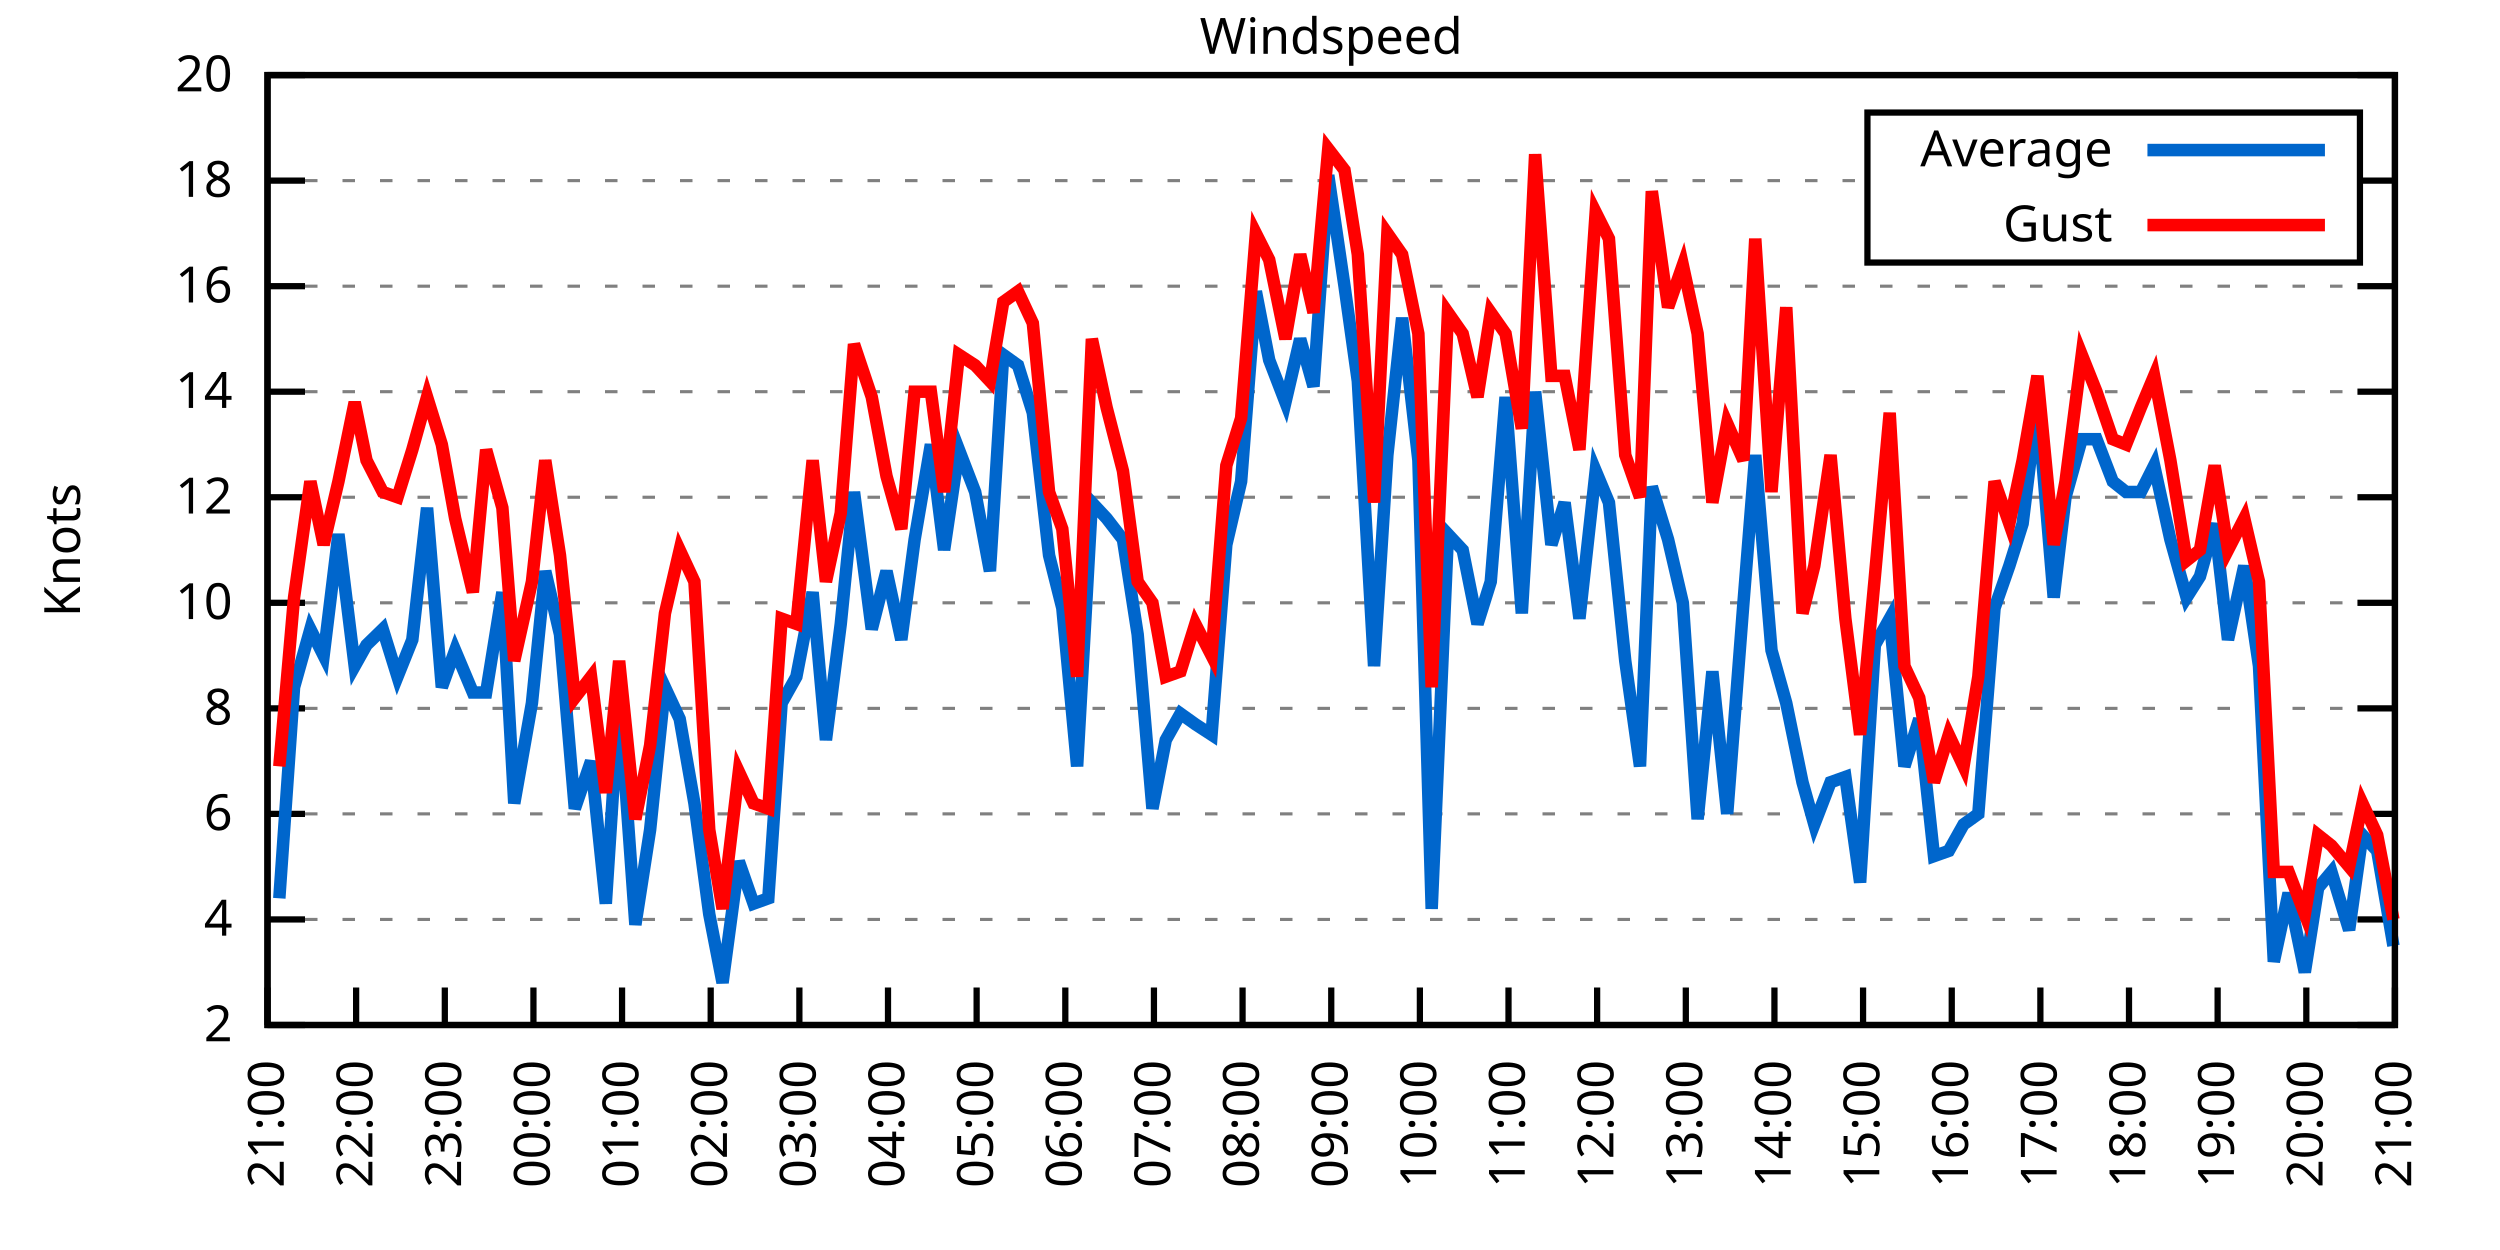
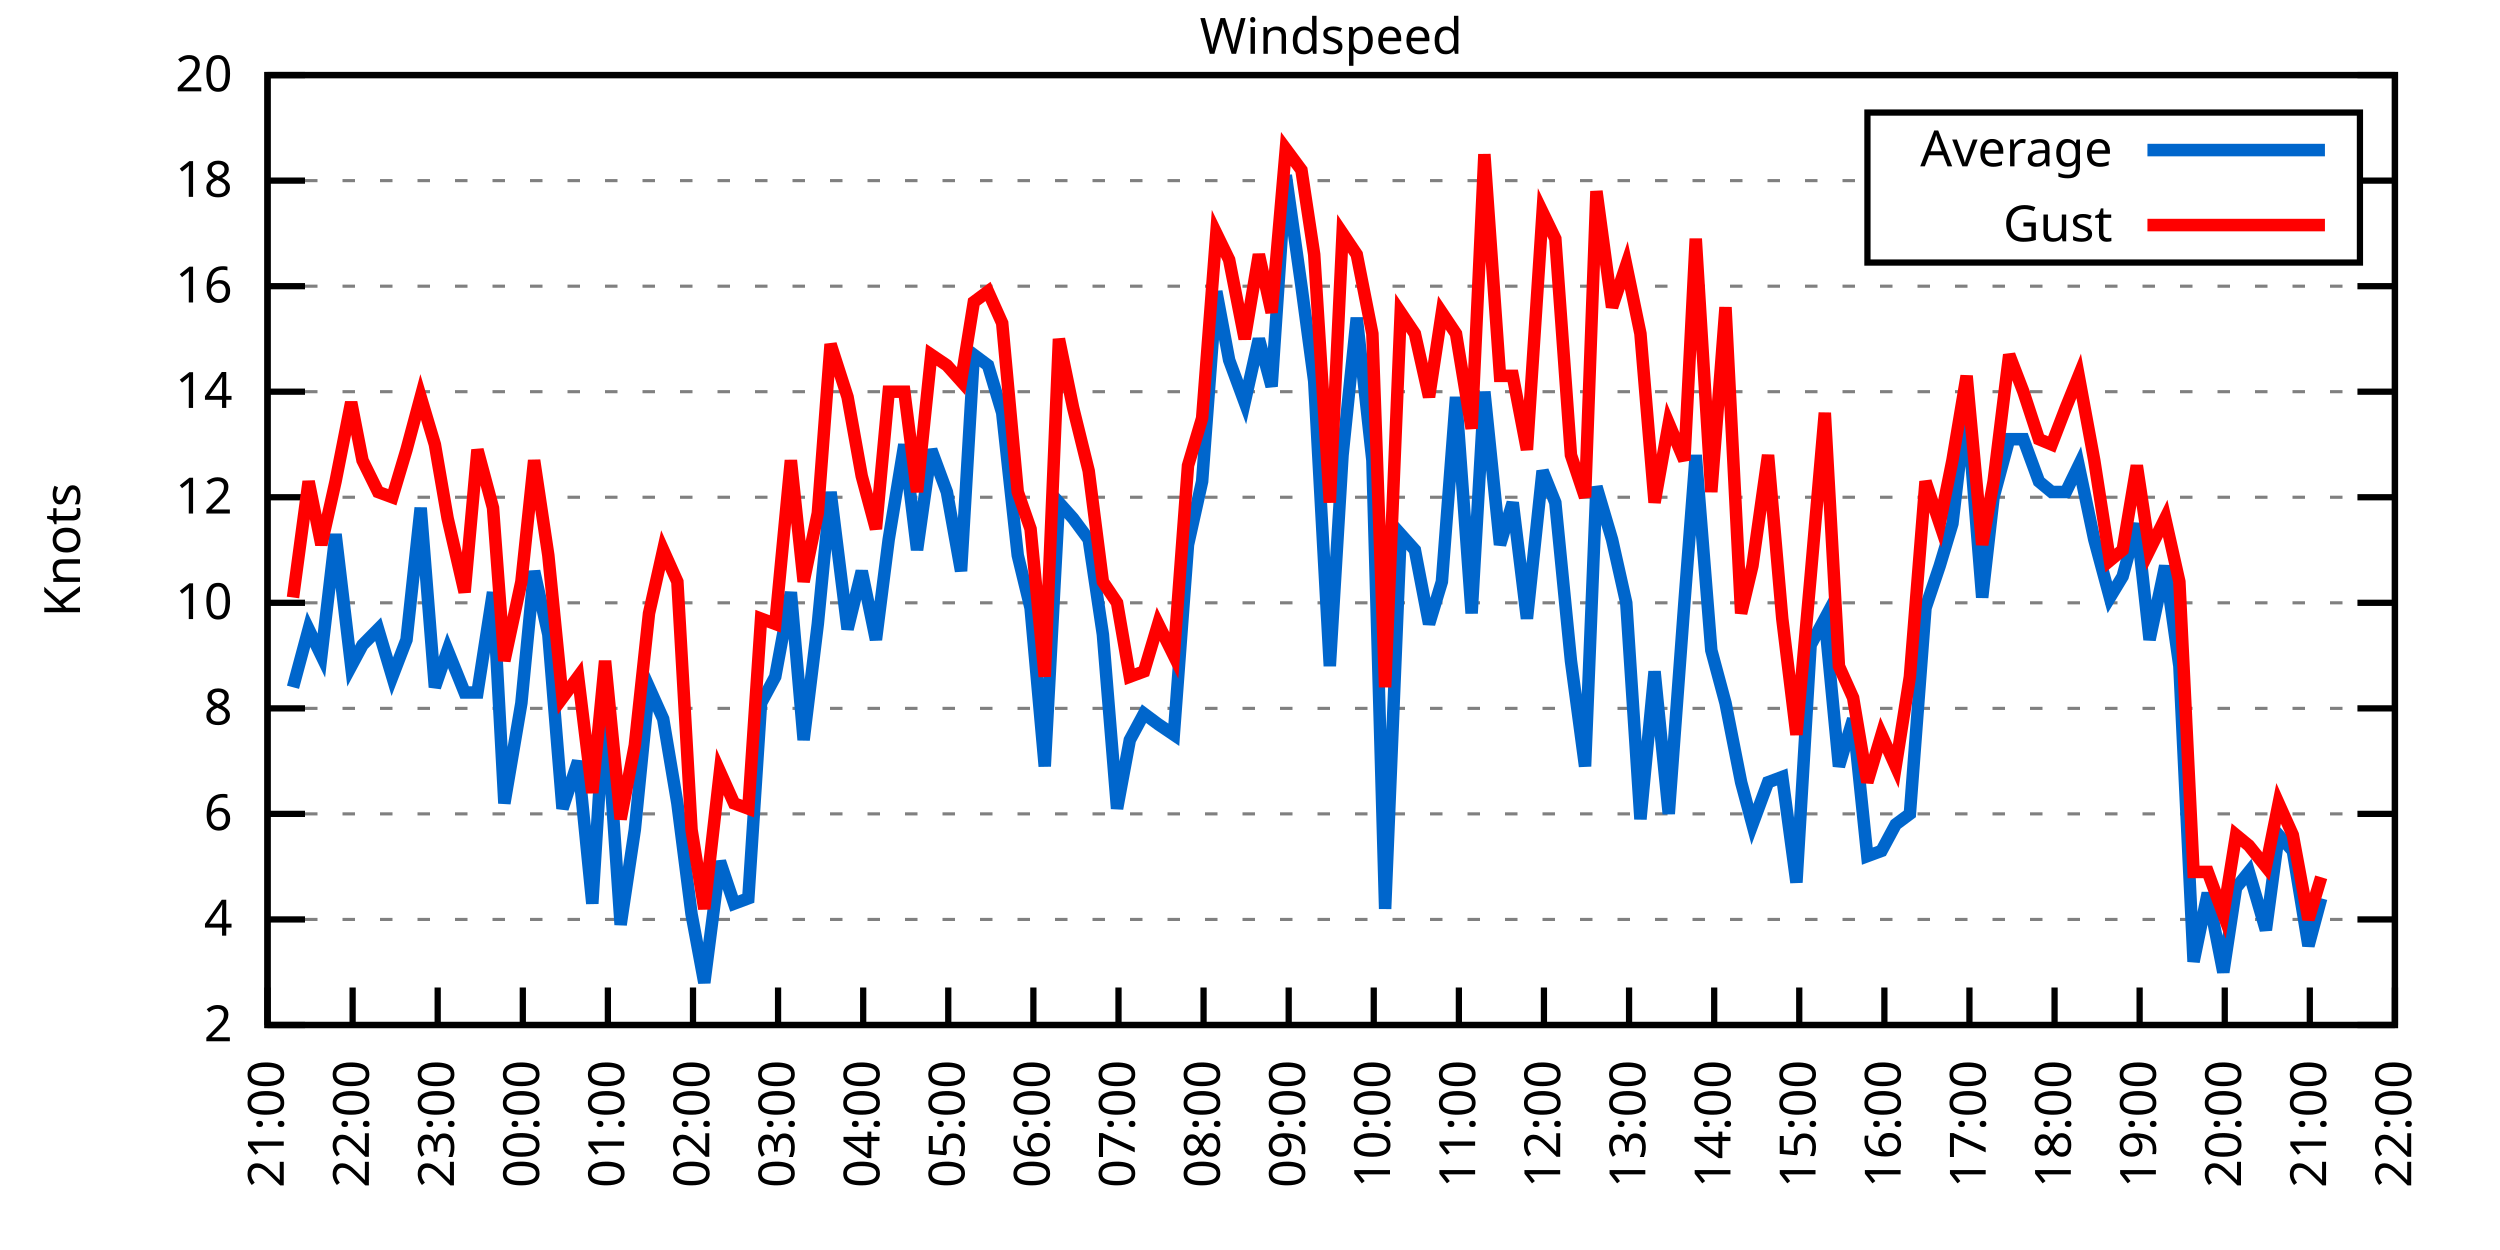
<svg xmlns="http://www.w3.org/2000/svg" xmlns:xlink="http://www.w3.org/1999/xlink" width="400" height="200" viewBox="0 0 400 200">
  <g id="gnuplot_canvas">
    <rect x="0" y="0" width="400" height="200" fill="none" />
    <defs>
      <circle id="gpDot" r="0.5" stroke-width="0.5" stroke="currentColor" />
      <path id="gpPt0" stroke-width="0.333" stroke="currentColor" d="M-1,0 h2 M0,-1 v2" />
      <path id="gpPt1" stroke-width="0.333" stroke="currentColor" d="M-1,-1 L1,1 M1,-1 L-1,1" />
      <path id="gpPt2" stroke-width="0.333" stroke="currentColor" d="M-1,0 L1,0 M0,-1 L0,1 M-1,-1 L1,1 M-1,1 L1,-1" />
      <rect id="gpPt3" stroke-width="0.333" stroke="currentColor" x="-1" y="-1" width="2" height="2" />
      <rect id="gpPt4" stroke-width="0.333" stroke="currentColor" fill="currentColor" x="-1" y="-1" width="2" height="2" />
      <circle id="gpPt5" stroke-width="0.333" stroke="currentColor" cx="0" cy="0" r="1" />
      <use xlink:href="#gpPt5" id="gpPt6" fill="currentColor" stroke="none" />
      <path id="gpPt7" stroke-width="0.333" stroke="currentColor" d="M0,-1.33 L-1.33,0.67 L1.33,0.67 z" />
      <use xlink:href="#gpPt7" id="gpPt8" fill="currentColor" stroke="none" />
      <use xlink:href="#gpPt7" id="gpPt9" stroke="currentColor" transform="rotate(180)" />
      <use xlink:href="#gpPt9" id="gpPt10" fill="currentColor" stroke="none" />
      <use xlink:href="#gpPt3" id="gpPt11" stroke="currentColor" transform="rotate(45)" />
      <use xlink:href="#gpPt11" id="gpPt12" fill="currentColor" stroke="none" />
      <path id="gpPt13" stroke-width="0.333" stroke="currentColor" d="M0,1.330 L1.265,0.411 L0.782,-1.067 L-0.782,-1.076 L-1.265,0.411 z" />
      <use xlink:href="#gpPt13" id="gpPt14" fill="currentColor" stroke="none" />
      <filter id="textbox" filterUnits="objectBoundingBox" x="0" y="0" height="1" width="1">
        <feFlood flood-color="white" flood-opacity="1" result="bgnd" />
        <feComposite in="SourceGraphic" in2="bgnd" operator="atop" />
      </filter>
      <filter id="greybox" filterUnits="objectBoundingBox" x="0" y="0" height="1" width="1">
        <feFlood flood-color="lightgrey" flood-opacity="1" result="grey" />
        <feComposite in="SourceGraphic" in2="grey" operator="atop" />
      </filter>
    </defs>
    <g fill="none" color="white" stroke="currentColor" stroke-width="1.00" stroke-linecap="butt" stroke-linejoin="miter">
</g>
    <g fill="none" color="black" stroke="currentColor" stroke-width="1.00" stroke-linecap="butt" stroke-linejoin="miter">
      <g stroke="none" shape-rendering="crispEdges">
        <polygon fill="rgb(255, 255, 255)" points="42.80,164.00 383.18,164.00 383.18,12.02 42.80,12.02 " />
      </g>
    </g>
    <g fill="none" color="black" stroke="currentColor" stroke-width="1.00" stroke-linecap="butt" stroke-linejoin="miter">
</g>
    <g fill="none" color="black" stroke="black" stroke-width="0.50" stroke-linecap="butt" stroke-linejoin="miter">
</g>
    <g fill="none" color="gray" stroke="currentColor" stroke-width="0.50" stroke-linecap="butt" stroke-linejoin="miter">
      <path stroke="gray" stroke-dasharray="2,4" class="gridline" d="M42.80,164.00 L383.19,164.00  " />
    </g>
    <g fill="none" color="gray" stroke="gray" stroke-width="1.00" stroke-linecap="butt" stroke-linejoin="miter">
</g>
    <g fill="none" color="black" stroke="currentColor" stroke-width="1.00" stroke-linecap="butt" stroke-linejoin="miter">
      <path stroke="black" d="M42.80,164.00 L48.80,164.00 M383.19,164.00 L377.19,164.00  " />
      <g transform="translate(37.20,166.60)" stroke="none" fill="black" font-family="Sans" font-size="8.00" text-anchor="end">
        <text>
          <tspan font-family="Sans"> 2</tspan>
        </text>
      </g>
    </g>
    <g fill="none" color="black" stroke="currentColor" stroke-width="1.00" stroke-linecap="butt" stroke-linejoin="miter">
</g>
    <g fill="none" color="black" stroke="black" stroke-width="0.50" stroke-linecap="butt" stroke-linejoin="miter">
</g>
    <g fill="none" color="gray" stroke="currentColor" stroke-width="0.50" stroke-linecap="butt" stroke-linejoin="miter">
      <path stroke="gray" stroke-dasharray="2,4" class="gridline" d="M42.80,147.11 L383.19,147.11  " />
    </g>
    <g fill="none" color="gray" stroke="gray" stroke-width="1.00" stroke-linecap="butt" stroke-linejoin="miter">
</g>
    <g fill="none" color="black" stroke="currentColor" stroke-width="1.00" stroke-linecap="butt" stroke-linejoin="miter">
      <path stroke="black" d="M42.80,147.11 L48.80,147.11 M383.19,147.11 L377.19,147.11  " />
      <g transform="translate(37.20,149.71)" stroke="none" fill="black" font-family="Sans" font-size="8.00" text-anchor="end">
        <text>
          <tspan font-family="Sans"> 4</tspan>
        </text>
      </g>
    </g>
    <g fill="none" color="black" stroke="currentColor" stroke-width="1.00" stroke-linecap="butt" stroke-linejoin="miter">
</g>
    <g fill="none" color="black" stroke="black" stroke-width="0.50" stroke-linecap="butt" stroke-linejoin="miter">
</g>
    <g fill="none" color="gray" stroke="currentColor" stroke-width="0.50" stroke-linecap="butt" stroke-linejoin="miter">
      <path stroke="gray" stroke-dasharray="2,4" class="gridline" d="M42.80,130.22 L383.19,130.22  " />
    </g>
    <g fill="none" color="gray" stroke="gray" stroke-width="1.00" stroke-linecap="butt" stroke-linejoin="miter">
</g>
    <g fill="none" color="black" stroke="currentColor" stroke-width="1.00" stroke-linecap="butt" stroke-linejoin="miter">
      <path stroke="black" d="M42.80,130.22 L48.80,130.22 M383.19,130.22 L377.19,130.22  " />
      <g transform="translate(37.20,132.82)" stroke="none" fill="black" font-family="Sans" font-size="8.00" text-anchor="end">
        <text>
          <tspan font-family="Sans"> 6</tspan>
        </text>
      </g>
    </g>
    <g fill="none" color="black" stroke="currentColor" stroke-width="1.00" stroke-linecap="butt" stroke-linejoin="miter">
</g>
    <g fill="none" color="black" stroke="black" stroke-width="0.50" stroke-linecap="butt" stroke-linejoin="miter">
</g>
    <g fill="none" color="gray" stroke="currentColor" stroke-width="0.50" stroke-linecap="butt" stroke-linejoin="miter">
      <path stroke="gray" stroke-dasharray="2,4" class="gridline" d="M42.80,113.34 L383.19,113.34  " />
    </g>
    <g fill="none" color="gray" stroke="gray" stroke-width="1.00" stroke-linecap="butt" stroke-linejoin="miter">
</g>
    <g fill="none" color="black" stroke="currentColor" stroke-width="1.00" stroke-linecap="butt" stroke-linejoin="miter">
      <path stroke="black" d="M42.80,113.34 L48.80,113.34 M383.19,113.34 L377.19,113.34  " />
      <g transform="translate(37.20,115.94)" stroke="none" fill="black" font-family="Sans" font-size="8.00" text-anchor="end">
        <text>
          <tspan font-family="Sans"> 8</tspan>
        </text>
      </g>
    </g>
    <g fill="none" color="black" stroke="currentColor" stroke-width="1.00" stroke-linecap="butt" stroke-linejoin="miter">
</g>
    <g fill="none" color="black" stroke="black" stroke-width="0.50" stroke-linecap="butt" stroke-linejoin="miter">
</g>
    <g fill="none" color="gray" stroke="currentColor" stroke-width="0.50" stroke-linecap="butt" stroke-linejoin="miter">
      <path stroke="gray" stroke-dasharray="2,4" class="gridline" d="M42.80,96.45 L383.19,96.45  " />
    </g>
    <g fill="none" color="gray" stroke="gray" stroke-width="1.00" stroke-linecap="butt" stroke-linejoin="miter">
</g>
    <g fill="none" color="black" stroke="currentColor" stroke-width="1.00" stroke-linecap="butt" stroke-linejoin="miter">
      <path stroke="black" d="M42.80,96.45 L48.80,96.45 M383.19,96.45 L377.19,96.45  " />
      <g transform="translate(37.20,99.05)" stroke="none" fill="black" font-family="Sans" font-size="8.00" text-anchor="end">
        <text>
          <tspan font-family="Sans"> 10</tspan>
        </text>
      </g>
    </g>
    <g fill="none" color="black" stroke="currentColor" stroke-width="1.00" stroke-linecap="butt" stroke-linejoin="miter">
</g>
    <g fill="none" color="black" stroke="black" stroke-width="0.50" stroke-linecap="butt" stroke-linejoin="miter">
</g>
    <g fill="none" color="gray" stroke="currentColor" stroke-width="0.50" stroke-linecap="butt" stroke-linejoin="miter">
      <path stroke="gray" stroke-dasharray="2,4" class="gridline" d="M42.80,79.56 L383.19,79.56  " />
    </g>
    <g fill="none" color="gray" stroke="gray" stroke-width="1.00" stroke-linecap="butt" stroke-linejoin="miter">
</g>
    <g fill="none" color="black" stroke="currentColor" stroke-width="1.00" stroke-linecap="butt" stroke-linejoin="miter">
      <path stroke="black" d="M42.80,79.56 L48.80,79.56 M383.19,79.56 L377.19,79.56  " />
      <g transform="translate(37.20,82.16)" stroke="none" fill="black" font-family="Sans" font-size="8.00" text-anchor="end">
        <text>
          <tspan font-family="Sans"> 12</tspan>
        </text>
      </g>
    </g>
    <g fill="none" color="black" stroke="currentColor" stroke-width="1.00" stroke-linecap="butt" stroke-linejoin="miter">
</g>
    <g fill="none" color="black" stroke="black" stroke-width="0.50" stroke-linecap="butt" stroke-linejoin="miter">
</g>
    <g fill="none" color="gray" stroke="currentColor" stroke-width="0.50" stroke-linecap="butt" stroke-linejoin="miter">
      <path stroke="gray" stroke-dasharray="2,4" class="gridline" d="M42.80,62.67 L383.19,62.67  " />
    </g>
    <g fill="none" color="gray" stroke="gray" stroke-width="1.00" stroke-linecap="butt" stroke-linejoin="miter">
</g>
    <g fill="none" color="black" stroke="currentColor" stroke-width="1.00" stroke-linecap="butt" stroke-linejoin="miter">
      <path stroke="black" d="M42.80,62.67 L48.80,62.67 M383.19,62.67 L377.19,62.67  " />
      <g transform="translate(37.20,65.27)" stroke="none" fill="black" font-family="Sans" font-size="8.00" text-anchor="end">
        <text>
          <tspan font-family="Sans"> 14</tspan>
        </text>
      </g>
    </g>
    <g fill="none" color="black" stroke="currentColor" stroke-width="1.00" stroke-linecap="butt" stroke-linejoin="miter">
</g>
    <g fill="none" color="black" stroke="black" stroke-width="0.50" stroke-linecap="butt" stroke-linejoin="miter">
</g>
    <g fill="none" color="gray" stroke="currentColor" stroke-width="0.50" stroke-linecap="butt" stroke-linejoin="miter">
      <path stroke="gray" stroke-dasharray="2,4" class="gridline" d="M42.80,45.79 L383.19,45.79  " />
    </g>
    <g fill="none" color="gray" stroke="gray" stroke-width="1.00" stroke-linecap="butt" stroke-linejoin="miter">
</g>
    <g fill="none" color="black" stroke="currentColor" stroke-width="1.00" stroke-linecap="butt" stroke-linejoin="miter">
      <path stroke="black" d="M42.80,45.79 L48.80,45.79 M383.19,45.79 L377.19,45.79  " />
      <g transform="translate(37.20,48.39)" stroke="none" fill="black" font-family="Sans" font-size="8.00" text-anchor="end">
        <text>
          <tspan font-family="Sans"> 16</tspan>
        </text>
      </g>
    </g>
    <g fill="none" color="black" stroke="currentColor" stroke-width="1.00" stroke-linecap="butt" stroke-linejoin="miter">
</g>
    <g fill="none" color="black" stroke="black" stroke-width="0.50" stroke-linecap="butt" stroke-linejoin="miter">
</g>
    <g fill="none" color="gray" stroke="currentColor" stroke-width="0.50" stroke-linecap="butt" stroke-linejoin="miter">
      <path stroke="gray" stroke-dasharray="2,4" class="gridline" d="M42.80,28.90 L298.79,28.90 M377.59,28.90 L383.19,28.90  " />
    </g>
    <g fill="none" color="gray" stroke="gray" stroke-width="1.00" stroke-linecap="butt" stroke-linejoin="miter">
</g>
    <g fill="none" color="black" stroke="currentColor" stroke-width="1.00" stroke-linecap="butt" stroke-linejoin="miter">
      <path stroke="black" d="M42.80,28.90 L48.80,28.90 M383.19,28.90 L377.19,28.90  " />
      <g transform="translate(37.20,31.50)" stroke="none" fill="black" font-family="Sans" font-size="8.00" text-anchor="end">
        <text>
          <tspan font-family="Sans"> 18</tspan>
        </text>
      </g>
    </g>
    <g fill="none" color="black" stroke="currentColor" stroke-width="1.00" stroke-linecap="butt" stroke-linejoin="miter">
</g>
    <g fill="none" color="black" stroke="black" stroke-width="0.50" stroke-linecap="butt" stroke-linejoin="miter">
</g>
    <g fill="none" color="gray" stroke="currentColor" stroke-width="0.50" stroke-linecap="butt" stroke-linejoin="miter">
      <path stroke="gray" stroke-dasharray="2,4" class="gridline" d="M42.80,12.01 L383.19,12.01  " />
    </g>
    <g fill="none" color="gray" stroke="gray" stroke-width="1.00" stroke-linecap="butt" stroke-linejoin="miter">
</g>
    <g fill="none" color="black" stroke="currentColor" stroke-width="1.00" stroke-linecap="butt" stroke-linejoin="miter">
      <path stroke="black" d="M42.80,12.01 L48.80,12.01 M383.19,12.01 L377.19,12.01  " />
      <g transform="translate(37.20,14.61)" stroke="none" fill="black" font-family="Sans" font-size="8.00" text-anchor="end">
        <text>
          <tspan font-family="Sans"> 20</tspan>
        </text>
      </g>
    </g>
    <g fill="none" color="black" stroke="currentColor" stroke-width="1.00" stroke-linecap="butt" stroke-linejoin="miter">
      <path stroke="black" d="M42.80,164.00 L42.80,158.00  " />
      <g transform="translate(45.40,169.60) rotate(270.00)" stroke="none" fill="black" font-family="Sans" font-size="8.00" text-anchor="end">
        <text>
          <tspan font-family="Sans">21:00</tspan>
        </text>
      </g>
    </g>
    <g fill="none" color="black" stroke="currentColor" stroke-width="1.00" stroke-linecap="butt" stroke-linejoin="miter">
-       <path stroke="black" d="M56.98,164.00 L56.98,158.00  " />
-       <g transform="translate(59.58,169.60) rotate(270.00)" stroke="none" fill="black" font-family="Sans" font-size="8.00" text-anchor="end">
+       <path stroke="black" d="M56.42,164.00 L56.42,158.00  " />
+       <g transform="translate(59.02,169.60) rotate(270.00)" stroke="none" fill="black" font-family="Sans" font-size="8.00" text-anchor="end">
        <text>
          <tspan font-family="Sans">22:00</tspan>
        </text>
      </g>
    </g>
    <g fill="none" color="black" stroke="currentColor" stroke-width="1.00" stroke-linecap="butt" stroke-linejoin="miter">
-       <path stroke="black" d="M71.17,164.00 L71.17,158.00  " />
-       <g transform="translate(73.77,169.60) rotate(270.00)" stroke="none" fill="black" font-family="Sans" font-size="8.00" text-anchor="end">
+       <path stroke="black" d="M70.03,164.00 L70.03,158.00  " />
+       <g transform="translate(72.63,169.60) rotate(270.00)" stroke="none" fill="black" font-family="Sans" font-size="8.00" text-anchor="end">
        <text>
          <tspan font-family="Sans">23:00</tspan>
        </text>
      </g>
    </g>
    <g fill="none" color="black" stroke="currentColor" stroke-width="1.00" stroke-linecap="butt" stroke-linejoin="miter">
-       <path stroke="black" d="M85.35,164.00 L85.35,158.00  " />
-       <g transform="translate(87.95,169.60) rotate(270.00)" stroke="none" fill="black" font-family="Sans" font-size="8.00" text-anchor="end">
+       <path stroke="black" d="M83.65,164.00 L83.65,158.00  " />
+       <g transform="translate(86.25,169.60) rotate(270.00)" stroke="none" fill="black" font-family="Sans" font-size="8.00" text-anchor="end">
        <text>
          <tspan font-family="Sans">00:00</tspan>
        </text>
      </g>
    </g>
    <g fill="none" color="black" stroke="currentColor" stroke-width="1.00" stroke-linecap="butt" stroke-linejoin="miter">
-       <path stroke="black" d="M99.53,164.00 L99.53,158.00  " />
-       <g transform="translate(102.13,169.60) rotate(270.00)" stroke="none" fill="black" font-family="Sans" font-size="8.00" text-anchor="end">
+       <path stroke="black" d="M97.26,164.00 L97.26,158.00  " />
+       <g transform="translate(99.86,169.60) rotate(270.00)" stroke="none" fill="black" font-family="Sans" font-size="8.00" text-anchor="end">
        <text>
          <tspan font-family="Sans">01:00</tspan>
        </text>
      </g>
    </g>
    <g fill="none" color="black" stroke="currentColor" stroke-width="1.00" stroke-linecap="butt" stroke-linejoin="miter">
-       <path stroke="black" d="M113.71,164.00 L113.71,158.00  " />
-       <g transform="translate(116.31,169.60) rotate(270.00)" stroke="none" fill="black" font-family="Sans" font-size="8.00" text-anchor="end">
+       <path stroke="black" d="M110.88,164.00 L110.88,158.00  " />
+       <g transform="translate(113.48,169.60) rotate(270.00)" stroke="none" fill="black" font-family="Sans" font-size="8.00" text-anchor="end">
        <text>
          <tspan font-family="Sans">02:00</tspan>
        </text>
      </g>
    </g>
    <g fill="none" color="black" stroke="currentColor" stroke-width="1.00" stroke-linecap="butt" stroke-linejoin="miter">
-       <path stroke="black" d="M127.90,164.00 L127.90,158.00  " />
-       <g transform="translate(130.50,169.60) rotate(270.00)" stroke="none" fill="black" font-family="Sans" font-size="8.00" text-anchor="end">
+       <path stroke="black" d="M124.49,164.00 L124.49,158.00  " />
+       <g transform="translate(127.09,169.60) rotate(270.00)" stroke="none" fill="black" font-family="Sans" font-size="8.00" text-anchor="end">
        <text>
          <tspan font-family="Sans">03:00</tspan>
        </text>
      </g>
    </g>
    <g fill="none" color="black" stroke="currentColor" stroke-width="1.00" stroke-linecap="butt" stroke-linejoin="miter">
-       <path stroke="black" d="M142.08,164.00 L142.08,158.00  " />
-       <g transform="translate(144.68,169.60) rotate(270.00)" stroke="none" fill="black" font-family="Sans" font-size="8.00" text-anchor="end">
+       <path stroke="black" d="M138.11,164.00 L138.11,158.00  " />
+       <g transform="translate(140.71,169.60) rotate(270.00)" stroke="none" fill="black" font-family="Sans" font-size="8.00" text-anchor="end">
        <text>
          <tspan font-family="Sans">04:00</tspan>
        </text>
      </g>
    </g>
    <g fill="none" color="black" stroke="currentColor" stroke-width="1.00" stroke-linecap="butt" stroke-linejoin="miter">
-       <path stroke="black" d="M156.26,164.00 L156.26,158.00  " />
-       <g transform="translate(158.86,169.60) rotate(270.00)" stroke="none" fill="black" font-family="Sans" font-size="8.00" text-anchor="end">
+       <path stroke="black" d="M151.72,164.00 L151.72,158.00  " />
+       <g transform="translate(154.32,169.60) rotate(270.00)" stroke="none" fill="black" font-family="Sans" font-size="8.00" text-anchor="end">
        <text>
          <tspan font-family="Sans">05:00</tspan>
        </text>
      </g>
    </g>
    <g fill="none" color="black" stroke="currentColor" stroke-width="1.00" stroke-linecap="butt" stroke-linejoin="miter">
-       <path stroke="black" d="M170.45,164.00 L170.45,158.00  " />
-       <g transform="translate(173.05,169.60) rotate(270.00)" stroke="none" fill="black" font-family="Sans" font-size="8.00" text-anchor="end">
+       <path stroke="black" d="M165.34,164.00 L165.34,158.00  " />
+       <g transform="translate(167.94,169.60) rotate(270.00)" stroke="none" fill="black" font-family="Sans" font-size="8.00" text-anchor="end">
        <text>
          <tspan font-family="Sans">06:00</tspan>
        </text>
      </g>
    </g>
    <g fill="none" color="black" stroke="currentColor" stroke-width="1.00" stroke-linecap="butt" stroke-linejoin="miter">
-       <path stroke="black" d="M184.63,164.00 L184.63,158.00  " />
-       <g transform="translate(187.23,169.60) rotate(270.00)" stroke="none" fill="black" font-family="Sans" font-size="8.00" text-anchor="end">
+       <path stroke="black" d="M178.96,164.00 L178.96,158.00  " />
+       <g transform="translate(181.56,169.60) rotate(270.00)" stroke="none" fill="black" font-family="Sans" font-size="8.00" text-anchor="end">
        <text>
          <tspan font-family="Sans">07:00</tspan>
        </text>
      </g>
    </g>
    <g fill="none" color="black" stroke="currentColor" stroke-width="1.00" stroke-linecap="butt" stroke-linejoin="miter">
-       <path stroke="black" d="M198.81,164.00 L198.81,158.00  " />
-       <g transform="translate(201.41,169.60) rotate(270.00)" stroke="none" fill="black" font-family="Sans" font-size="8.00" text-anchor="end">
+       <path stroke="black" d="M192.57,164.00 L192.57,158.00  " />
+       <g transform="translate(195.17,169.60) rotate(270.00)" stroke="none" fill="black" font-family="Sans" font-size="8.00" text-anchor="end">
        <text>
          <tspan font-family="Sans">08:00</tspan>
        </text>
      </g>
    </g>
    <g fill="none" color="black" stroke="currentColor" stroke-width="1.00" stroke-linecap="butt" stroke-linejoin="miter">
-       <path stroke="black" d="M213.00,164.00 L213.00,158.00  " />
-       <g transform="translate(215.60,169.60) rotate(270.00)" stroke="none" fill="black" font-family="Sans" font-size="8.00" text-anchor="end">
+       <path stroke="black" d="M206.19,164.00 L206.19,158.00  " />
+       <g transform="translate(208.79,169.60) rotate(270.00)" stroke="none" fill="black" font-family="Sans" font-size="8.00" text-anchor="end">
        <text>
          <tspan font-family="Sans">09:00</tspan>
        </text>
      </g>
    </g>
    <g fill="none" color="black" stroke="currentColor" stroke-width="1.00" stroke-linecap="butt" stroke-linejoin="miter">
-       <path stroke="black" d="M227.18,164.00 L227.18,158.00  " />
-       <g transform="translate(229.78,169.60) rotate(270.00)" stroke="none" fill="black" font-family="Sans" font-size="8.00" text-anchor="end">
+       <path stroke="black" d="M219.80,164.00 L219.80,158.00  " />
+       <g transform="translate(222.40,169.60) rotate(270.00)" stroke="none" fill="black" font-family="Sans" font-size="8.00" text-anchor="end">
        <text>
          <tspan font-family="Sans">10:00</tspan>
        </text>
      </g>
    </g>
    <g fill="none" color="black" stroke="currentColor" stroke-width="1.00" stroke-linecap="butt" stroke-linejoin="miter">
-       <path stroke="black" d="M241.36,164.00 L241.36,158.00  " />
-       <g transform="translate(243.96,169.60) rotate(270.00)" stroke="none" fill="black" font-family="Sans" font-size="8.00" text-anchor="end">
+       <path stroke="black" d="M233.42,164.00 L233.42,158.00  " />
+       <g transform="translate(236.02,169.60) rotate(270.00)" stroke="none" fill="black" font-family="Sans" font-size="8.00" text-anchor="end">
        <text>
          <tspan font-family="Sans">11:00</tspan>
        </text>
      </g>
    </g>
    <g fill="none" color="black" stroke="currentColor" stroke-width="1.00" stroke-linecap="butt" stroke-linejoin="miter">
-       <path stroke="black" d="M255.54,164.00 L255.54,158.00  " />
-       <g transform="translate(258.14,169.60) rotate(270.00)" stroke="none" fill="black" font-family="Sans" font-size="8.00" text-anchor="end">
+       <path stroke="black" d="M247.03,164.00 L247.03,158.00  " />
+       <g transform="translate(249.63,169.60) rotate(270.00)" stroke="none" fill="black" font-family="Sans" font-size="8.00" text-anchor="end">
        <text>
          <tspan font-family="Sans">12:00</tspan>
        </text>
      </g>
    </g>
    <g fill="none" color="black" stroke="currentColor" stroke-width="1.00" stroke-linecap="butt" stroke-linejoin="miter">
-       <path stroke="black" d="M269.73,164.00 L269.73,158.00  " />
-       <g transform="translate(272.33,169.60) rotate(270.00)" stroke="none" fill="black" font-family="Sans" font-size="8.00" text-anchor="end">
+       <path stroke="black" d="M260.65,164.00 L260.65,158.00  " />
+       <g transform="translate(263.25,169.60) rotate(270.00)" stroke="none" fill="black" font-family="Sans" font-size="8.00" text-anchor="end">
        <text>
          <tspan font-family="Sans">13:00</tspan>
        </text>
      </g>
    </g>
    <g fill="none" color="black" stroke="currentColor" stroke-width="1.00" stroke-linecap="butt" stroke-linejoin="miter">
-       <path stroke="black" d="M283.91,164.00 L283.91,158.00  " />
-       <g transform="translate(286.51,169.60) rotate(270.00)" stroke="none" fill="black" font-family="Sans" font-size="8.00" text-anchor="end">
+       <path stroke="black" d="M274.27,164.00 L274.27,158.00  " />
+       <g transform="translate(276.87,169.60) rotate(270.00)" stroke="none" fill="black" font-family="Sans" font-size="8.00" text-anchor="end">
        <text>
          <tspan font-family="Sans">14:00</tspan>
        </text>
      </g>
    </g>
    <g fill="none" color="black" stroke="currentColor" stroke-width="1.00" stroke-linecap="butt" stroke-linejoin="miter">
-       <path stroke="black" d="M298.09,164.00 L298.09,158.00  " />
-       <g transform="translate(300.69,169.60) rotate(270.00)" stroke="none" fill="black" font-family="Sans" font-size="8.00" text-anchor="end">
+       <path stroke="black" d="M287.88,164.00 L287.88,158.00  " />
+       <g transform="translate(290.48,169.60) rotate(270.00)" stroke="none" fill="black" font-family="Sans" font-size="8.00" text-anchor="end">
        <text>
          <tspan font-family="Sans">15:00</tspan>
        </text>
      </g>
    </g>
    <g fill="none" color="black" stroke="currentColor" stroke-width="1.00" stroke-linecap="butt" stroke-linejoin="miter">
-       <path stroke="black" d="M312.28,164.00 L312.28,158.00  " />
-       <g transform="translate(314.88,169.60) rotate(270.00)" stroke="none" fill="black" font-family="Sans" font-size="8.00" text-anchor="end">
+       <path stroke="black" d="M301.50,164.00 L301.50,158.00  " />
+       <g transform="translate(304.10,169.60) rotate(270.00)" stroke="none" fill="black" font-family="Sans" font-size="8.00" text-anchor="end">
        <text>
          <tspan font-family="Sans">16:00</tspan>
        </text>
      </g>
    </g>
    <g fill="none" color="black" stroke="currentColor" stroke-width="1.00" stroke-linecap="butt" stroke-linejoin="miter">
-       <path stroke="black" d="M326.46,164.00 L326.46,158.00  " />
-       <g transform="translate(329.06,169.60) rotate(270.00)" stroke="none" fill="black" font-family="Sans" font-size="8.00" text-anchor="end">
+       <path stroke="black" d="M315.11,164.00 L315.11,158.00  " />
+       <g transform="translate(317.71,169.60) rotate(270.00)" stroke="none" fill="black" font-family="Sans" font-size="8.00" text-anchor="end">
        <text>
          <tspan font-family="Sans">17:00</tspan>
        </text>
      </g>
    </g>
    <g fill="none" color="black" stroke="currentColor" stroke-width="1.00" stroke-linecap="butt" stroke-linejoin="miter">
-       <path stroke="black" d="M340.64,164.00 L340.64,158.00  " />
-       <g transform="translate(343.24,169.60) rotate(270.00)" stroke="none" fill="black" font-family="Sans" font-size="8.00" text-anchor="end">
+       <path stroke="black" d="M328.73,164.00 L328.73,158.00  " />
+       <g transform="translate(331.33,169.60) rotate(270.00)" stroke="none" fill="black" font-family="Sans" font-size="8.00" text-anchor="end">
        <text>
          <tspan font-family="Sans">18:00</tspan>
        </text>
      </g>
    </g>
    <g fill="none" color="black" stroke="currentColor" stroke-width="1.00" stroke-linecap="butt" stroke-linejoin="miter">
-       <path stroke="black" d="M354.82,164.00 L354.82,158.00  " />
-       <g transform="translate(357.42,169.60) rotate(270.00)" stroke="none" fill="black" font-family="Sans" font-size="8.00" text-anchor="end">
+       <path stroke="black" d="M342.34,164.00 L342.34,158.00  " />
+       <g transform="translate(344.94,169.60) rotate(270.00)" stroke="none" fill="black" font-family="Sans" font-size="8.00" text-anchor="end">
        <text>
          <tspan font-family="Sans">19:00</tspan>
        </text>
      </g>
    </g>
    <g fill="none" color="black" stroke="currentColor" stroke-width="1.00" stroke-linecap="butt" stroke-linejoin="miter">
-       <path stroke="black" d="M369.01,164.00 L369.01,158.00  " />
-       <g transform="translate(371.61,169.60) rotate(270.00)" stroke="none" fill="black" font-family="Sans" font-size="8.00" text-anchor="end">
+       <path stroke="black" d="M355.96,164.00 L355.96,158.00  " />
+       <g transform="translate(358.56,169.60) rotate(270.00)" stroke="none" fill="black" font-family="Sans" font-size="8.00" text-anchor="end">
        <text>
          <tspan font-family="Sans">20:00</tspan>
+         </text>
+       </g>
+     </g>
+     <g fill="none" color="black" stroke="currentColor" stroke-width="1.00" stroke-linecap="butt" stroke-linejoin="miter">
+       <path stroke="black" d="M369.57,164.00 L369.57,158.00  " />
+       <g transform="translate(372.17,169.60) rotate(270.00)" stroke="none" fill="black" font-family="Sans" font-size="8.00" text-anchor="end">
+         <text>
+           <tspan font-family="Sans">21:00</tspan>
        </text>
      </g>
    </g>
    <g fill="none" color="black" stroke="currentColor" stroke-width="1.00" stroke-linecap="butt" stroke-linejoin="miter">
      <path stroke="black" d="M383.19,164.00 L383.19,158.00  " />
      <g transform="translate(385.79,169.60) rotate(270.00)" stroke="none" fill="black" font-family="Sans" font-size="8.00" text-anchor="end">
        <text>
-           <tspan font-family="Sans">21:00</tspan>
+           <tspan font-family="Sans">22:00</tspan>
        </text>
      </g>
    </g>
    <g fill="none" color="black" stroke="currentColor" stroke-width="1.00" stroke-linecap="butt" stroke-linejoin="miter">
</g>
    <g fill="none" color="black" stroke="currentColor" stroke-width="1.00" stroke-linecap="butt" stroke-linejoin="miter">
      <path stroke="black" d="M42.80,12.01 L42.80,164.00 L383.19,164.00 L383.19,12.01 L42.80,12.01 Z  " />
    </g>
    <g fill="none" color="black" stroke="currentColor" stroke-width="1.00" stroke-linecap="butt" stroke-linejoin="miter">
</g>
    <g fill="none" color="black" stroke="currentColor" stroke-width="1.00" stroke-linecap="butt" stroke-linejoin="miter">
      <path stroke="black" d="M298.79,42.01 L298.79,18.01 L377.59,18.01 L377.59,42.01 L298.79,42.01 Z  " />
    </g>
    <g id="Windspeed_plot_1">
      <g fill="none" color="white" stroke="black" stroke-width="2.00" stroke-linecap="butt" stroke-linejoin="miter">
</g>
      <g fill="none" color="black" stroke="currentColor" stroke-width="2.00" stroke-linecap="butt" stroke-linejoin="miter">
        <g transform="translate(337.99,26.61)" stroke="none" fill="black" font-family="Sans" font-size="8.00" text-anchor="end">
          <text>
            <tspan font-family="Sans">Average</tspan>
          </text>
        </g>
      </g>
      <g fill="none" color="black" stroke="currentColor" stroke-width="2.00" stroke-linecap="butt" stroke-linejoin="miter">
-         <path stroke="rgb(  0, 102, 204)" d="M343.59,24.01 L371.99,24.01 M44.69,143.73 L47.05,109.96 L49.66,100.67 L51.78,104.89 L54.15,85.47 L56.75,106.58   L58.64,103.20 L61.24,100.67 L63.60,108.27 L65.97,102.36 L68.33,81.25 L70.69,109.96 L72.82,104.05 L75.66,110.80   L77.78,110.80 L80.38,94.76 L82.28,128.54 L85.11,112.49 L87.24,91.38 L89.60,101.52 L91.97,129.38 L94.57,121.78   L96.93,144.58 L99.06,111.65 L101.66,147.96 L104.02,132.76 L106.39,109.96 L108.75,115.03 L111.11,128.54 L113.48,146.27   L115.61,157.24 L118.21,137.82 L120.57,144.58 L122.93,143.73 L125.06,112.49 L127.42,108.27 L130.02,94.76 L132.15,118.40   L134.52,99.83 L136.64,78.72 L139.48,100.67 L141.84,91.38 L144.21,102.36 L146.34,86.32 L148.94,71.12 L151.06,88.00   L153.43,71.96 L156.03,78.72 L158.39,91.38 L160.52,56.76 L162.88,58.45 L165.25,66.05 L167.85,88.85 L169.97,97.29   L172.34,122.62 L174.70,80.41 L177.06,82.94 L179.67,86.32 L182.03,101.52 L184.39,129.38 L186.52,118.40 L188.88,114.18   L191.25,115.87 L193.85,117.56 L196.21,87.16 L198.58,77.03 L200.94,46.63 L203.07,57.61 L205.67,64.36 L208.03,54.23   L210.16,61.83 L212.52,28.05 L215.12,45.79 L217.25,60.98 L219.85,106.58 L221.98,72.81 L224.34,50.85 L226.94,73.65   L229.07,145.42 L231.67,85.47 L234.03,88.00 L236.40,99.83 L238.52,93.07 L240.89,63.52 L243.49,98.14 L245.62,62.67   L248.22,87.16 L250.34,80.41 L252.71,98.98 L255.31,75.34 L257.43,80.41 L260.04,105.74 L262.40,122.62 L264.29,77.87   L266.89,86.32 L269.25,96.45 L271.62,131.07 L273.98,107.43 L276.35,130.22 L278.95,96.45 L280.84,72.81 L283.44,104.05   L285.80,112.49 L288.40,125.16 L290.29,131.91 L292.89,125.16 L295.26,124.31 L297.62,141.20 L299.98,103.20 L302.35,98.98   L304.71,122.62 L307.08,115.03 L309.44,136.98 L311.80,136.14 L314.17,131.91 L316.53,130.22 L319.13,97.29 L321.49,90.54   L323.62,83.78 L325.99,64.36 L328.59,95.60 L330.48,79.56 L333.08,70.27 L335.44,70.27 L338.04,77.03 L340.17,78.72   L342.53,78.72 L344.66,74.49 L347.26,86.32 L349.86,95.60 L351.99,92.23 L354.35,83.78 L356.48,102.36 L359.08,90.54   L361.44,106.58 L363.81,153.87 L366.17,142.89 L368.77,155.56 L370.90,142.05 L373.03,139.51 L375.86,148.80 L377.99,133.60   L380.35,136.14 L382.95,151.33  " />
+         <path stroke="rgb(  0, 102, 204)" d="M343.59,24.01 L371.99,24.01 M46.88,109.96 L49.38,100.67 L51.42,104.89 L53.69,85.47 L56.19,106.58 L58.00,103.20   L60.50,100.67 L62.77,108.27 L65.04,102.36 L67.31,81.25 L69.58,109.96 L71.62,104.05 L74.34,110.80 L76.39,110.80   L78.88,94.76 L80.70,128.54 L83.42,112.49 L85.46,91.38 L87.73,101.52 L90.00,129.38 L92.50,121.78 L94.77,144.58   L96.81,111.65 L99.30,147.96 L101.57,132.76 L103.84,109.96 L106.11,115.03 L108.38,128.54 L110.65,146.27 L112.69,157.24   L115.19,137.82 L117.46,144.58 L119.73,143.73 L121.77,112.49 L124.04,108.27 L126.54,94.76 L128.58,118.40 L130.85,99.83   L132.89,78.72 L135.61,100.67 L137.88,91.38 L140.15,102.36 L142.19,86.32 L144.69,71.12 L146.73,88.00 L149.00,71.96   L151.50,78.72 L153.77,91.38 L155.81,56.76 L158.08,58.45 L160.35,66.05 L162.84,88.85 L164.89,97.29 L167.16,122.62   L169.43,80.41 L171.69,82.94 L174.19,86.32 L176.46,101.52 L178.73,129.38 L180.77,118.40 L183.04,114.18 L185.31,115.87   L187.81,117.56 L190.08,87.16 L192.34,77.03 L194.61,46.63 L196.66,57.61 L199.15,64.36 L201.42,54.23 L203.46,61.83   L205.73,28.05 L208.23,45.79 L210.27,60.98 L212.77,106.58 L214.81,72.81 L217.08,50.85 L219.58,73.65 L221.62,145.42   L224.11,85.47 L226.38,88.00 L228.65,99.83 L230.70,93.07 L232.96,63.52 L235.46,98.14 L237.50,62.67 L240.00,87.16   L242.04,80.41 L244.31,98.98 L246.81,75.34 L248.85,80.41 L251.35,105.74 L253.61,122.62 L255.43,77.87 L257.93,86.32   L260.20,96.45 L262.47,131.07 L264.73,107.43 L267.00,130.22 L269.50,96.45 L271.32,72.81 L273.81,104.05 L276.08,112.49   L278.58,125.16 L280.39,131.91 L282.89,125.16 L285.16,124.31 L287.43,141.20 L289.70,103.20 L291.97,98.98 L294.23,122.62   L296.50,115.03 L298.77,136.98 L301.04,136.14 L303.31,131.91 L305.58,130.22 L308.08,97.29 L310.35,90.54 L312.39,83.78   L314.66,64.36 L317.15,95.60 L318.97,79.56 L321.47,70.27 L323.74,70.27 L326.23,77.03 L328.27,78.72 L330.54,78.72   L332.59,74.49 L335.08,86.32 L337.58,95.60 L339.62,92.23 L341.89,83.78 L343.93,102.36 L346.43,90.54 L348.70,106.58   L350.97,153.87 L353.24,142.89 L355.73,155.56 L357.77,142.05 L359.82,139.51 L362.54,148.80 L364.58,133.60 L366.85,136.14   L369.35,151.33 L371.39,143.73  " />
      </g>
    </g>
    <g id="Windspeed_plot_2">
      <g fill="none" color="black" stroke="currentColor" stroke-width="2.00" stroke-linecap="butt" stroke-linejoin="miter">
        <g transform="translate(337.99,38.61)" stroke="none" fill="black" font-family="Sans" font-size="8.00" text-anchor="end">
          <text>
            <tspan font-family="Sans">Gust</tspan>
          </text>
        </g>
      </g>
      <g fill="none" color="black" stroke="currentColor" stroke-width="2.00" stroke-linecap="butt" stroke-linejoin="miter">
-         <path stroke="rgb(255,   0,   0)" d="M343.59,36.01 L371.99,36.01 M44.69,122.62 L47.05,95.60 L49.66,77.03 L51.78,87.16 L54.15,77.03 L56.75,64.36   L58.64,73.65 L61.24,78.72 L63.60,79.56 L65.97,71.96 L68.33,63.52 L70.69,71.12 L72.82,82.94 L75.66,94.76   L77.78,71.96 L80.38,81.25 L82.28,105.74 L85.11,93.07 L87.24,73.65 L89.60,88.85 L91.97,111.65 L94.57,108.27   L96.93,126.85 L99.06,105.74 L101.66,131.07 L104.02,119.25 L106.39,98.14 L108.75,88.00 L111.11,93.07 L113.48,132.76   L115.61,145.42 L118.21,123.47 L120.57,128.54 L122.93,129.38 L125.06,98.98 L127.42,99.83 L130.02,73.65 L132.15,93.07   L134.52,82.09 L136.64,55.07 L139.48,63.52 L141.84,76.18 L144.21,84.63 L146.34,62.67 L148.94,62.67 L151.06,78.72   L153.43,56.76 L156.03,58.45 L158.39,60.98 L160.52,48.32 L162.88,46.63 L165.25,51.70 L167.85,78.72 L169.97,84.63   L172.34,108.27 L174.70,54.23 L177.06,65.21 L179.67,75.34 L182.03,93.07 L184.39,96.45 L186.52,108.27 L188.88,107.43   L191.25,99.83 L193.85,104.89 L196.21,74.49 L198.58,66.90 L200.94,37.34 L203.07,41.56 L205.67,54.23 L208.03,40.72   L210.16,50.01 L212.52,23.83 L215.12,27.21 L217.25,40.72 L219.85,80.41 L221.98,37.34 L224.34,40.72 L226.94,53.39   L229.07,109.96 L231.67,50.01 L234.03,53.39 L236.40,63.52 L238.52,50.01 L240.89,53.39 L243.49,68.58 L245.62,24.68   L248.22,60.14 L250.34,60.14 L252.71,71.96 L255.31,33.96 L257.43,38.19 L260.04,72.81 L262.40,79.56 L264.29,30.59   L266.89,49.16 L269.25,42.41 L271.62,53.39 L273.98,80.41 L276.35,67.74 L278.95,73.65 L280.84,38.19 L283.44,78.72   L285.80,49.16 L288.40,98.14 L290.29,90.54 L292.89,72.81 L295.26,98.98 L297.62,117.56 L299.98,92.23 L302.35,66.05   L304.71,106.58 L307.08,111.65 L309.44,125.16 L311.80,117.56 L314.17,122.62 L316.53,108.27 L319.13,77.03 L321.49,83.78   L323.62,73.65 L325.99,60.14 L328.59,87.16 L330.48,77.03 L333.08,56.76 L335.44,62.67 L338.04,70.27 L340.17,71.12   L342.53,65.21 L344.66,60.14 L347.26,73.65 L349.86,89.69 L351.99,88.00 L354.35,74.49 L356.48,88.00 L359.08,82.94   L361.44,93.07 L363.81,139.51 L366.17,139.51 L368.77,146.27 L370.90,133.60 L373.03,135.29 L375.86,138.67 L377.99,128.54   L380.35,133.60 L382.95,147.11  " />
+         <path stroke="rgb(255,   0,   0)" d="M343.59,36.01 L371.99,36.01 M46.88,95.60 L49.38,77.03 L51.42,87.16 L53.69,77.03 L56.19,64.36 L58.00,73.65   L60.50,78.72 L62.77,79.56 L65.04,71.96 L67.31,63.52 L69.58,71.12 L71.62,82.94 L74.34,94.76 L76.39,71.96   L78.88,81.25 L80.70,105.74 L83.42,93.07 L85.46,73.65 L87.73,88.85 L90.00,111.65 L92.50,108.27 L94.77,126.85   L96.81,105.74 L99.30,131.07 L101.57,119.25 L103.84,98.14 L106.11,88.00 L108.38,93.07 L110.65,132.76 L112.69,145.42   L115.19,123.47 L117.46,128.54 L119.73,129.38 L121.77,98.98 L124.04,99.83 L126.54,73.65 L128.58,93.07 L130.85,82.09   L132.89,55.07 L135.61,63.52 L137.88,76.18 L140.15,84.63 L142.19,62.67 L144.69,62.67 L146.73,78.72 L149.00,56.76   L151.50,58.45 L153.77,60.98 L155.81,48.32 L158.08,46.63 L160.35,51.70 L162.84,78.72 L164.89,84.63 L167.16,108.27   L169.43,54.23 L171.69,65.21 L174.19,75.34 L176.46,93.07 L178.73,96.45 L180.77,108.27 L183.04,107.43 L185.31,99.83   L187.81,104.89 L190.08,74.49 L192.34,66.90 L194.61,37.34 L196.66,41.56 L199.15,54.23 L201.42,40.72 L203.46,50.01   L205.73,23.83 L208.23,27.21 L210.27,40.72 L212.77,80.41 L214.81,37.34 L217.08,40.72 L219.58,53.39 L221.62,109.96   L224.11,50.01 L226.38,53.39 L228.65,63.52 L230.70,50.01 L232.96,53.39 L235.46,68.58 L237.50,24.68 L240.00,60.14   L242.04,60.14 L244.31,71.96 L246.81,33.96 L248.85,38.19 L251.35,72.81 L253.61,79.56 L255.43,30.59 L257.93,49.16   L260.20,42.41 L262.47,53.39 L264.73,80.41 L267.00,67.74 L269.50,73.65 L271.32,38.19 L273.81,78.72 L276.08,49.16   L278.58,98.14 L280.39,90.54 L282.89,72.81 L285.16,98.98 L287.43,117.56 L289.70,92.23 L291.97,66.05 L294.23,106.58   L296.50,111.65 L298.77,125.16 L301.04,117.56 L303.31,122.62 L305.58,108.27 L308.08,77.03 L310.35,83.78 L312.39,73.65   L314.66,60.14 L317.15,87.16 L318.97,77.03 L321.47,56.76 L323.74,62.67 L326.23,70.27 L328.27,71.12 L330.54,65.21   L332.59,60.14 L335.08,73.65 L337.58,89.69 L339.62,88.00 L341.89,74.49 L343.93,88.00 L346.43,82.94 L348.70,93.07   L350.97,139.51 L353.24,139.51 L355.73,146.27 L357.77,133.60 L359.82,135.29 L362.54,138.67 L364.58,128.54 L366.85,133.60   L369.35,147.11 L371.39,140.36  " />
      </g>
    </g>
    <g fill="none" color="black" stroke="currentColor" stroke-width="2.00" stroke-linecap="butt" stroke-linejoin="miter">
</g>
    <g fill="none" color="black" stroke="black" stroke-width="1.00" stroke-linecap="butt" stroke-linejoin="miter">
</g>
    <g fill="none" color="black" stroke="currentColor" stroke-width="1.00" stroke-linecap="butt" stroke-linejoin="miter">
      <path stroke="black" d="M42.80,12.01 L42.80,164.00 L383.19,164.00 L383.19,12.01 L42.80,12.01 Z  " />
      <g transform="translate(12.80,88.01) rotate(270.00)" stroke="none" fill="black" font-family="Sans" font-size="8.00" text-anchor="middle">
        <text>
          <tspan font-family="Sans">Knots</tspan>
        </text>
      </g>
    </g>
    <g fill="none" color="black" stroke="currentColor" stroke-width="1.00" stroke-linecap="butt" stroke-linejoin="miter">
</g>
    <g fill="none" color="black" stroke="currentColor" stroke-width="1.00" stroke-linecap="butt" stroke-linejoin="miter">
      <g transform="translate(212.99,8.61)" stroke="none" fill="black" font-family="Sans" font-size="8.00" text-anchor="middle">
        <text>
          <tspan font-family="Sans">Windspeed</tspan>
        </text>
      </g>
    </g>
    <g fill="none" color="black" stroke="currentColor" stroke-width="1.00" stroke-linecap="butt" stroke-linejoin="miter">
</g>
  </g>
</svg>
